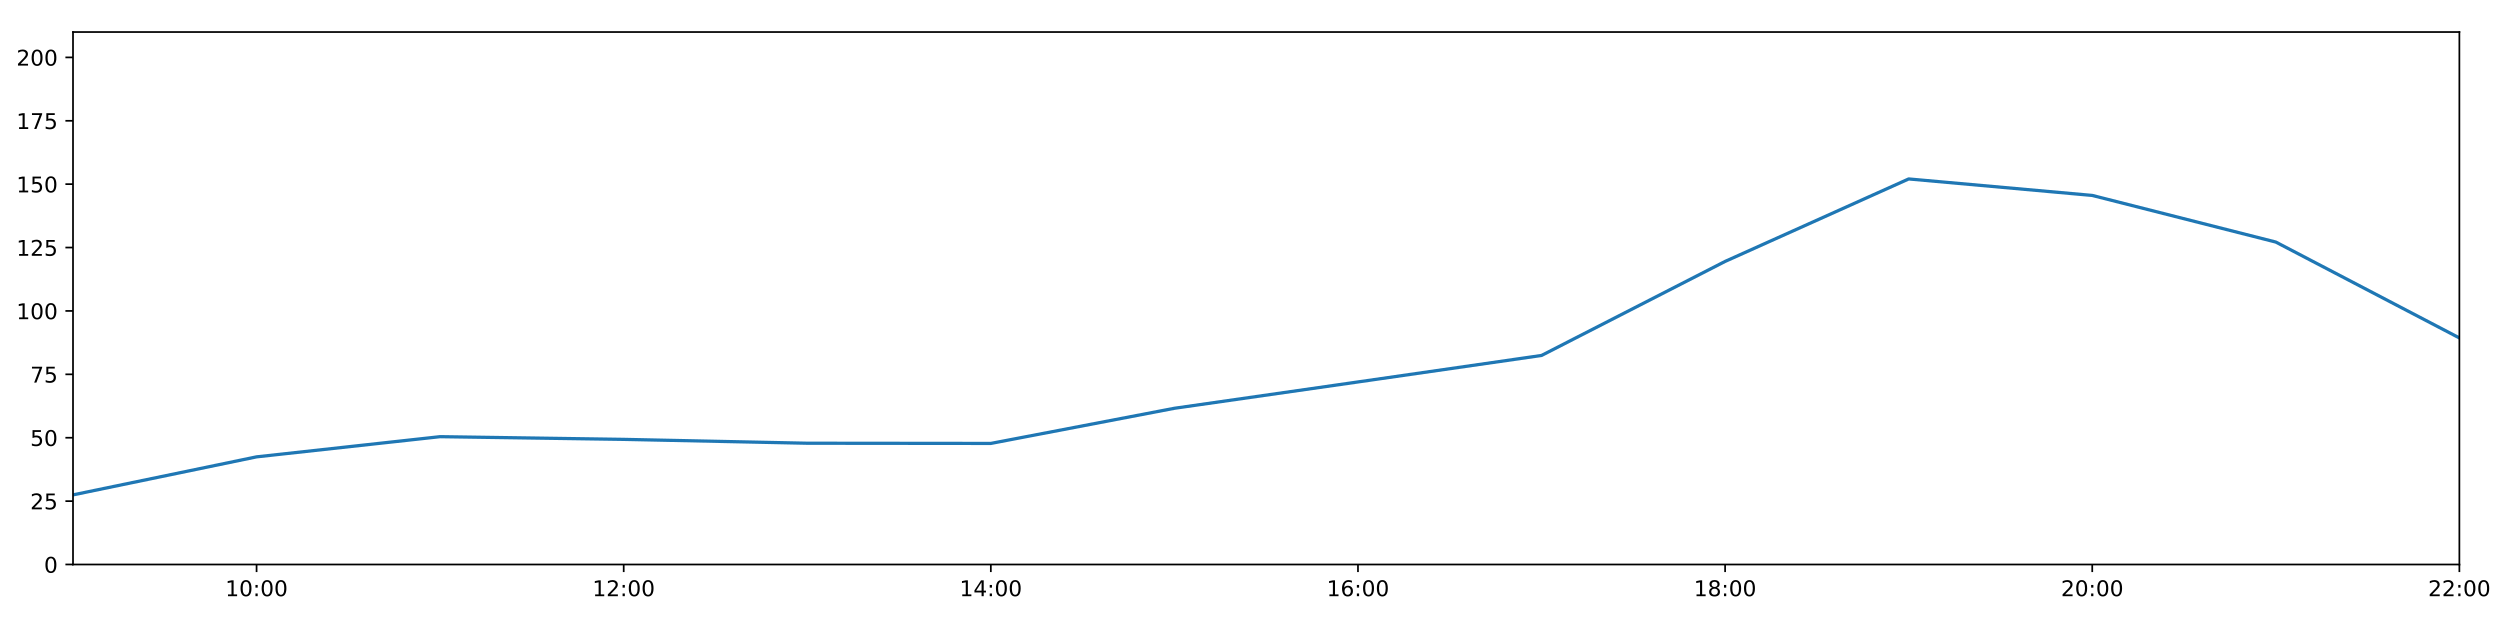
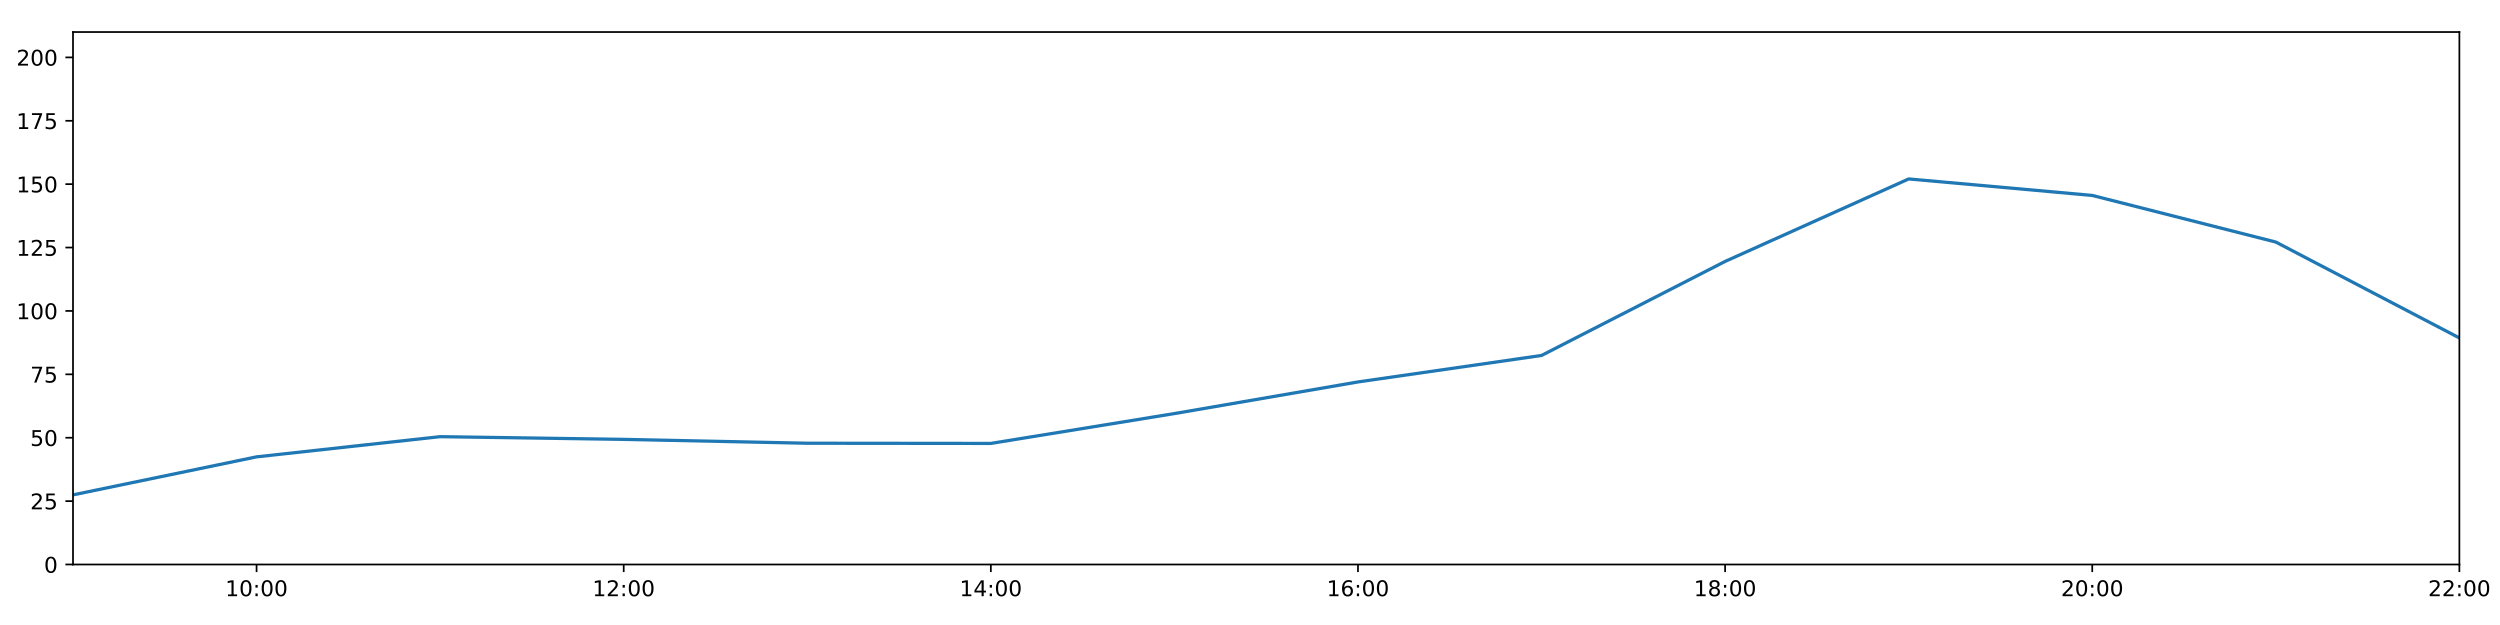
<svg xmlns="http://www.w3.org/2000/svg" xmlns:xlink="http://www.w3.org/1999/xlink" height="288pt" version="1.1" viewBox="0 0 1152 288" width="1152pt">
  <defs>
    <style type="text/css">
*{stroke-linecap:butt;stroke-linejoin:round;}
  </style>
  </defs>
  <g id="figure_1">
    <g id="patch_1">
      <path d="M 0 288  L 1152 288  L 1152 0  L 0 0  z " style="fill:#ffffff;" />
    </g>
    <g id="axes_1">
      <g id="patch_2">
        <path d="M 33.64 260.12  L 1133.28 260.12  L 1133.28 14.76  L 33.64 14.76  z " style="fill:#ffffff;" />
      </g>
      <g id="matplotlib.axis_1">
        <g id="xtick_1">
          <g id="line2d_1">
            <defs>
-               <path d="M 0 0  L 0 3.5  " id="m7c39bcdf8e" style="stroke:#000000;stroke-width:0.8;" />
-             </defs>
-             <g>
-               <use style="stroke:#000000;stroke-width:0.8;" x="118.228" xlink:href="#m7c39bcdf8e" y="260.12" />
+               <path d="M 0 0  L 0 3.5  " id="m2029986642" style="stroke:#000000;stroke-width:0.8;" />
+             </defs>
+             <g>
+               <use style="stroke:#000000;stroke-width:0.8;" x="118.228" xlink:href="#m2029986642" y="260.12" />
            </g>
          </g>
          <g id="text_1">
            <defs>
              <path d="M 12.406 8.297  L 28.516 8.297  L 28.516 63.922  L 10.984 60.406  L 10.984 69.391  L 28.422 72.906  L 38.281 72.906  L 38.281 8.297  L 54.391 8.297  L 54.391 0  L 12.406 0  z " id="DejaVuSans-49" />
              <path d="M 31.781 66.406  Q 24.172 66.406 20.328 58.906  Q 16.5 51.422 16.5 36.375  Q 16.5 21.391 20.328 13.891  Q 24.172 6.391 31.781 6.391  Q 39.453 6.391 43.281 13.891  Q 47.125 21.391 47.125 36.375  Q 47.125 51.422 43.281 58.906  Q 39.453 66.406 31.781 66.406  z M 31.781 74.219  Q 44.047 74.219 50.516 64.516  Q 56.984 54.828 56.984 36.375  Q 56.984 17.969 50.516 8.266  Q 44.047 -1.422 31.781 -1.422  Q 19.531 -1.422 13.062 8.266  Q 6.594 17.969 6.594 36.375  Q 6.594 54.828 13.062 64.516  Q 19.531 74.219 31.781 74.219  z " id="DejaVuSans-48" />
              <path d="M 11.719 12.406  L 22.016 12.406  L 22.016 0  L 11.719 0  z M 11.719 51.703  L 22.016 51.703  L 22.016 39.312  L 11.719 39.312  z " id="DejaVuSans-58" />
            </defs>
            <g transform="translate(103.8183 274.7184)scale(0.1 -0.1)">
              <use xlink:href="#DejaVuSans-49" />
              <use x="63.623" xlink:href="#DejaVuSans-48" />
              <use x="127.246" xlink:href="#DejaVuSans-58" />
              <use x="160.938" xlink:href="#DejaVuSans-48" />
              <use x="224.561" xlink:href="#DejaVuSans-48" />
            </g>
          </g>
        </g>
        <g id="xtick_2">
          <g id="line2d_2">
            <g>
-               <use style="stroke:#000000;stroke-width:0.8;" x="287.403" xlink:href="#m7c39bcdf8e" y="260.12" />
+               <use style="stroke:#000000;stroke-width:0.8;" x="287.403" xlink:href="#m2029986642" y="260.12" />
            </g>
          </g>
          <g id="text_2">
            <defs>
              <path d="M 19.188 8.297  L 53.609 8.297  L 53.609 0  L 7.328 0  L 7.328 8.297  Q 12.938 14.109 22.625 23.891  Q 32.328 33.688 34.812 36.531  Q 39.547 41.844 41.422 45.531  Q 43.312 49.219 43.312 52.781  Q 43.312 58.594 39.234 62.25  Q 35.156 65.922 28.609 65.922  Q 23.969 65.922 18.812 64.312  Q 13.672 62.703 7.812 59.422  L 7.812 69.391  Q 13.766 71.781 18.938 73  Q 24.125 74.219 28.422 74.219  Q 39.75 74.219 46.484 68.547  Q 53.219 62.891 53.219 53.422  Q 53.219 48.922 51.531 44.891  Q 49.859 40.875 45.406 35.406  Q 44.188 33.984 37.641 27.219  Q 31.109 20.453 19.188 8.297  z " id="DejaVuSans-50" />
            </defs>
            <g transform="translate(272.9937 274.7184)scale(0.1 -0.1)">
              <use xlink:href="#DejaVuSans-49" />
              <use x="63.623" xlink:href="#DejaVuSans-50" />
              <use x="127.246" xlink:href="#DejaVuSans-58" />
              <use x="160.938" xlink:href="#DejaVuSans-48" />
              <use x="224.561" xlink:href="#DejaVuSans-48" />
            </g>
          </g>
        </g>
        <g id="xtick_3">
          <g id="line2d_3">
            <g>
-               <use style="stroke:#000000;stroke-width:0.8;" x="456.578" xlink:href="#m7c39bcdf8e" y="260.12" />
+               <use style="stroke:#000000;stroke-width:0.8;" x="456.578" xlink:href="#m2029986642" y="260.12" />
            </g>
          </g>
          <g id="text_3">
            <defs>
              <path d="M 37.797 64.312  L 12.891 25.391  L 37.797 25.391  z M 35.203 72.906  L 47.609 72.906  L 47.609 25.391  L 58.016 25.391  L 58.016 17.188  L 47.609 17.188  L 47.609 0  L 37.797 0  L 37.797 17.188  L 4.891 17.188  L 4.891 26.703  z " id="DejaVuSans-52" />
            </defs>
            <g transform="translate(442.1691 274.7184)scale(0.1 -0.1)">
              <use xlink:href="#DejaVuSans-49" />
              <use x="63.623" xlink:href="#DejaVuSans-52" />
              <use x="127.246" xlink:href="#DejaVuSans-58" />
              <use x="160.938" xlink:href="#DejaVuSans-48" />
              <use x="224.561" xlink:href="#DejaVuSans-48" />
            </g>
          </g>
        </g>
        <g id="xtick_4">
          <g id="line2d_4">
            <g>
-               <use style="stroke:#000000;stroke-width:0.8;" x="625.754" xlink:href="#m7c39bcdf8e" y="260.12" />
+               <use style="stroke:#000000;stroke-width:0.8;" x="625.754" xlink:href="#m2029986642" y="260.12" />
            </g>
          </g>
          <g id="text_4">
            <defs>
              <path d="M 33.016 40.375  Q 26.375 40.375 22.484 35.828  Q 18.609 31.297 18.609 23.391  Q 18.609 15.531 22.484 10.953  Q 26.375 6.391 33.016 6.391  Q 39.656 6.391 43.531 10.953  Q 47.406 15.531 47.406 23.391  Q 47.406 31.297 43.531 35.828  Q 39.656 40.375 33.016 40.375  z M 52.594 71.297  L 52.594 62.312  Q 48.875 64.062 45.094 64.984  Q 41.312 65.922 37.594 65.922  Q 27.828 65.922 22.672 59.328  Q 17.531 52.734 16.797 39.406  Q 19.672 43.656 24.016 45.922  Q 28.375 48.188 33.594 48.188  Q 44.578 48.188 50.953 41.516  Q 57.328 34.859 57.328 23.391  Q 57.328 12.156 50.688 5.359  Q 44.047 -1.422 33.016 -1.422  Q 20.359 -1.422 13.672 8.266  Q 6.984 17.969 6.984 36.375  Q 6.984 53.656 15.188 63.938  Q 23.391 74.219 37.203 74.219  Q 40.922 74.219 44.703 73.484  Q 48.484 72.75 52.594 71.297  z " id="DejaVuSans-54" />
            </defs>
            <g transform="translate(611.3445 274.7184)scale(0.1 -0.1)">
              <use xlink:href="#DejaVuSans-49" />
              <use x="63.623" xlink:href="#DejaVuSans-54" />
              <use x="127.246" xlink:href="#DejaVuSans-58" />
              <use x="160.938" xlink:href="#DejaVuSans-48" />
              <use x="224.561" xlink:href="#DejaVuSans-48" />
            </g>
          </g>
        </g>
        <g id="xtick_5">
          <g id="line2d_5">
            <g>
-               <use style="stroke:#000000;stroke-width:0.8;" x="794.929" xlink:href="#m7c39bcdf8e" y="260.12" />
+               <use style="stroke:#000000;stroke-width:0.8;" x="794.929" xlink:href="#m2029986642" y="260.12" />
            </g>
          </g>
          <g id="text_5">
            <defs>
              <path d="M 31.781 34.625  Q 24.75 34.625 20.719 30.859  Q 16.703 27.094 16.703 20.516  Q 16.703 13.922 20.719 10.156  Q 24.75 6.391 31.781 6.391  Q 38.812 6.391 42.859 10.172  Q 46.922 13.969 46.922 20.516  Q 46.922 27.094 42.891 30.859  Q 38.875 34.625 31.781 34.625  z M 21.922 38.812  Q 15.578 40.375 12.031 44.719  Q 8.5 49.078 8.5 55.328  Q 8.5 64.062 14.719 69.141  Q 20.953 74.219 31.781 74.219  Q 42.672 74.219 48.875 69.141  Q 55.078 64.062 55.078 55.328  Q 55.078 49.078 51.531 44.719  Q 48 40.375 41.703 38.812  Q 48.828 37.156 52.797 32.312  Q 56.781 27.484 56.781 20.516  Q 56.781 9.906 50.312 4.234  Q 43.844 -1.422 31.781 -1.422  Q 19.734 -1.422 13.25 4.234  Q 6.781 9.906 6.781 20.516  Q 6.781 27.484 10.781 32.312  Q 14.797 37.156 21.922 38.812  z M 18.312 54.391  Q 18.312 48.734 21.844 45.562  Q 25.391 42.391 31.781 42.391  Q 38.141 42.391 41.719 45.562  Q 45.312 48.734 45.312 54.391  Q 45.312 60.062 41.719 63.234  Q 38.141 66.406 31.781 66.406  Q 25.391 66.406 21.844 63.234  Q 18.312 60.062 18.312 54.391  z " id="DejaVuSans-56" />
            </defs>
            <g transform="translate(780.5199 274.7184)scale(0.1 -0.1)">
              <use xlink:href="#DejaVuSans-49" />
              <use x="63.623" xlink:href="#DejaVuSans-56" />
              <use x="127.246" xlink:href="#DejaVuSans-58" />
              <use x="160.938" xlink:href="#DejaVuSans-48" />
              <use x="224.561" xlink:href="#DejaVuSans-48" />
            </g>
          </g>
        </g>
        <g id="xtick_6">
          <g id="line2d_6">
            <g>
-               <use style="stroke:#000000;stroke-width:0.8;" x="964.105" xlink:href="#m7c39bcdf8e" y="260.12" />
+               <use style="stroke:#000000;stroke-width:0.8;" x="964.105" xlink:href="#m2029986642" y="260.12" />
            </g>
          </g>
          <g id="text_6">
            <g transform="translate(949.6952 274.7184)scale(0.1 -0.1)">
              <use xlink:href="#DejaVuSans-50" />
              <use x="63.623" xlink:href="#DejaVuSans-48" />
              <use x="127.246" xlink:href="#DejaVuSans-58" />
              <use x="160.938" xlink:href="#DejaVuSans-48" />
              <use x="224.561" xlink:href="#DejaVuSans-48" />
            </g>
          </g>
        </g>
        <g id="xtick_7">
          <g id="line2d_7">
            <g>
-               <use style="stroke:#000000;stroke-width:0.8;" x="1133.28" xlink:href="#m7c39bcdf8e" y="260.12" />
+               <use style="stroke:#000000;stroke-width:0.8;" x="1133.28" xlink:href="#m2029986642" y="260.12" />
            </g>
          </g>
          <g id="text_7">
            <g transform="translate(1118.871 274.7184)scale(0.1 -0.1)">
              <use xlink:href="#DejaVuSans-50" />
              <use x="63.623" xlink:href="#DejaVuSans-50" />
              <use x="127.246" xlink:href="#DejaVuSans-58" />
              <use x="160.938" xlink:href="#DejaVuSans-48" />
              <use x="224.561" xlink:href="#DejaVuSans-48" />
            </g>
          </g>
        </g>
      </g>
      <g id="matplotlib.axis_2">
        <g id="ytick_1">
          <g id="line2d_8">
            <defs>
-               <path d="M 0 0  L -3.5 0  " id="me21f92fa74" style="stroke:#000000;stroke-width:0.8;" />
-             </defs>
-             <g>
-               <use style="stroke:#000000;stroke-width:0.8;" x="33.64" xlink:href="#me21f92fa74" y="260.12" />
+               <path d="M 0 0  L -3.5 0  " id="mcb123acfac" style="stroke:#000000;stroke-width:0.8;" />
+             </defs>
+             <g>
+               <use style="stroke:#000000;stroke-width:0.8;" x="33.64" xlink:href="#mcb123acfac" y="260.12" />
            </g>
          </g>
          <g id="text_8">
            <g transform="translate(20.2775 263.9192)scale(0.1 -0.1)">
              <use xlink:href="#DejaVuSans-48" />
            </g>
          </g>
        </g>
        <g id="ytick_2">
          <g id="line2d_9">
            <g>
-               <use style="stroke:#000000;stroke-width:0.8;" x="33.64" xlink:href="#me21f92fa74" y="230.91" />
+               <use style="stroke:#000000;stroke-width:0.8;" x="33.64" xlink:href="#mcb123acfac" y="230.91" />
            </g>
          </g>
          <g id="text_9">
            <defs>
              <path d="M 10.797 72.906  L 49.516 72.906  L 49.516 64.594  L 19.828 64.594  L 19.828 46.734  Q 21.969 47.469 24.109 47.828  Q 26.266 48.188 28.422 48.188  Q 40.625 48.188 47.75 41.5  Q 54.891 34.812 54.891 23.391  Q 54.891 11.625 47.562 5.094  Q 40.234 -1.422 26.906 -1.422  Q 22.312 -1.422 17.547 -0.641  Q 12.797 0.141 7.719 1.703  L 7.719 11.625  Q 12.109 9.234 16.797 8.062  Q 21.484 6.891 26.703 6.891  Q 35.156 6.891 40.078 11.328  Q 45.016 15.766 45.016 23.391  Q 45.016 31 40.078 35.438  Q 35.156 39.891 26.703 39.891  Q 22.75 39.891 18.812 39.016  Q 14.891 38.141 10.797 36.281  z " id="DejaVuSans-53" />
            </defs>
            <g transform="translate(13.915 234.7097)scale(0.1 -0.1)">
              <use xlink:href="#DejaVuSans-50" />
              <use x="63.623" xlink:href="#DejaVuSans-53" />
            </g>
          </g>
        </g>
        <g id="ytick_3">
          <g id="line2d_10">
            <g>
-               <use style="stroke:#000000;stroke-width:0.8;" x="33.64" xlink:href="#me21f92fa74" y="201.701" />
+               <use style="stroke:#000000;stroke-width:0.8;" x="33.64" xlink:href="#mcb123acfac" y="201.701" />
            </g>
          </g>
          <g id="text_10">
            <g transform="translate(13.915 205.5002)scale(0.1 -0.1)">
              <use xlink:href="#DejaVuSans-53" />
              <use x="63.623" xlink:href="#DejaVuSans-48" />
            </g>
          </g>
        </g>
        <g id="ytick_4">
          <g id="line2d_11">
            <g>
-               <use style="stroke:#000000;stroke-width:0.8;" x="33.64" xlink:href="#me21f92fa74" y="172.491" />
+               <use style="stroke:#000000;stroke-width:0.8;" x="33.64" xlink:href="#mcb123acfac" y="172.491" />
            </g>
          </g>
          <g id="text_11">
            <defs>
              <path d="M 8.203 72.906  L 55.078 72.906  L 55.078 68.703  L 28.609 0  L 18.312 0  L 43.219 64.594  L 8.203 64.594  z " id="DejaVuSans-55" />
            </defs>
            <g transform="translate(13.915 176.2906)scale(0.1 -0.1)">
              <use xlink:href="#DejaVuSans-55" />
              <use x="63.623" xlink:href="#DejaVuSans-53" />
            </g>
          </g>
        </g>
        <g id="ytick_5">
          <g id="line2d_12">
            <g>
-               <use style="stroke:#000000;stroke-width:0.8;" x="33.64" xlink:href="#me21f92fa74" y="143.282" />
+               <use style="stroke:#000000;stroke-width:0.8;" x="33.64" xlink:href="#mcb123acfac" y="143.282" />
            </g>
          </g>
          <g id="text_12">
            <g transform="translate(7.5525 147.0811)scale(0.1 -0.1)">
              <use xlink:href="#DejaVuSans-49" />
              <use x="63.623" xlink:href="#DejaVuSans-48" />
              <use x="127.246" xlink:href="#DejaVuSans-48" />
            </g>
          </g>
        </g>
        <g id="ytick_6">
          <g id="line2d_13">
            <g>
-               <use style="stroke:#000000;stroke-width:0.8;" x="33.64" xlink:href="#me21f92fa74" y="114.072" />
+               <use style="stroke:#000000;stroke-width:0.8;" x="33.64" xlink:href="#mcb123acfac" y="114.072" />
            </g>
          </g>
          <g id="text_13">
            <g transform="translate(7.5525 117.8716)scale(0.1 -0.1)">
              <use xlink:href="#DejaVuSans-49" />
              <use x="63.623" xlink:href="#DejaVuSans-50" />
              <use x="127.246" xlink:href="#DejaVuSans-53" />
            </g>
          </g>
        </g>
        <g id="ytick_7">
          <g id="line2d_14">
            <g>
-               <use style="stroke:#000000;stroke-width:0.8;" x="33.64" xlink:href="#me21f92fa74" y="84.863" />
+               <use style="stroke:#000000;stroke-width:0.8;" x="33.64" xlink:href="#mcb123acfac" y="84.863" />
            </g>
          </g>
          <g id="text_14">
            <g transform="translate(7.5525 88.66208)scale(0.1 -0.1)">
              <use xlink:href="#DejaVuSans-49" />
              <use x="63.623" xlink:href="#DejaVuSans-53" />
              <use x="127.246" xlink:href="#DejaVuSans-48" />
            </g>
          </g>
        </g>
        <g id="ytick_8">
          <g id="line2d_15">
            <g>
-               <use style="stroke:#000000;stroke-width:0.8;" x="33.64" xlink:href="#me21f92fa74" y="55.653" />
+               <use style="stroke:#000000;stroke-width:0.8;" x="33.64" xlink:href="#mcb123acfac" y="55.653" />
            </g>
          </g>
          <g id="text_15">
            <g transform="translate(7.5525 59.45255)scale(0.1 -0.1)">
              <use xlink:href="#DejaVuSans-49" />
              <use x="63.623" xlink:href="#DejaVuSans-55" />
              <use x="127.246" xlink:href="#DejaVuSans-53" />
            </g>
          </g>
        </g>
        <g id="ytick_9">
          <g id="line2d_16">
            <g>
-               <use style="stroke:#000000;stroke-width:0.8;" x="33.64" xlink:href="#me21f92fa74" y="26.444" />
+               <use style="stroke:#000000;stroke-width:0.8;" x="33.64" xlink:href="#mcb123acfac" y="26.444" />
            </g>
          </g>
          <g id="text_16">
            <g transform="translate(7.5525 30.24303)scale(0.1 -0.1)">
              <use xlink:href="#DejaVuSans-50" />
              <use x="63.623" xlink:href="#DejaVuSans-48" />
              <use x="127.246" xlink:href="#DejaVuSans-48" />
            </g>
          </g>
        </g>
      </g>
      <g id="line2d_17">
-         <path clip-path="url(#p56396b9a8a)" d="M 33.64 228.038  L 118.228 210.517  L 202.815 201.214  L 287.403 202.463  L 371.991 204.241  L 456.578 204.33  L 541.166 188.135  L 625.754 175.997  L 710.342 163.793  L 794.929 120.464  L 879.517 82.457  L 964.105 90.056  L 1048.692 111.541  L 1133.28 155.722  " style="fill:none;stroke:#1f77b4;stroke-linecap:square;stroke-width:1.5;" />
+         <path clip-path="url(#p9564b06875)" d="M 33.64 228.038  L 118.228 210.517  L 202.815 201.214  L 287.403 202.463  L 371.991 204.241  L 456.578 204.33  L 541.166 190.571  L 625.754 175.997  L 710.342 163.793  L 794.929 120.464  L 879.517 82.457  L 964.105 90.056  L 1048.692 111.541  L 1133.28 155.722  " style="fill:none;stroke:#1f77b4;stroke-linecap:square;stroke-width:1.5;" />
      </g>
      <g id="patch_3">
        <path d="M 33.64 260.12  L 33.64 14.76  " style="fill:none;stroke:#000000;stroke-linecap:square;stroke-linejoin:miter;stroke-width:0.8;" />
      </g>
      <g id="patch_4">
        <path d="M 1133.28 260.12  L 1133.28 14.76  " style="fill:none;stroke:#000000;stroke-linecap:square;stroke-linejoin:miter;stroke-width:0.8;" />
      </g>
      <g id="patch_5">
        <path d="M 33.64 260.12  L 1133.28 260.12  " style="fill:none;stroke:#000000;stroke-linecap:square;stroke-linejoin:miter;stroke-width:0.8;" />
      </g>
      <g id="patch_6">
        <path d="M 33.64 14.76  L 1133.28 14.76  " style="fill:none;stroke:#000000;stroke-linecap:square;stroke-linejoin:miter;stroke-width:0.8;" />
      </g>
    </g>
  </g>
  <defs>
-     <clipPath id="p56396b9a8a">
+     <clipPath id="p9564b06875">
      <rect height="245.36" width="1099.64" x="33.64" y="14.76" />
    </clipPath>
  </defs>
</svg>
